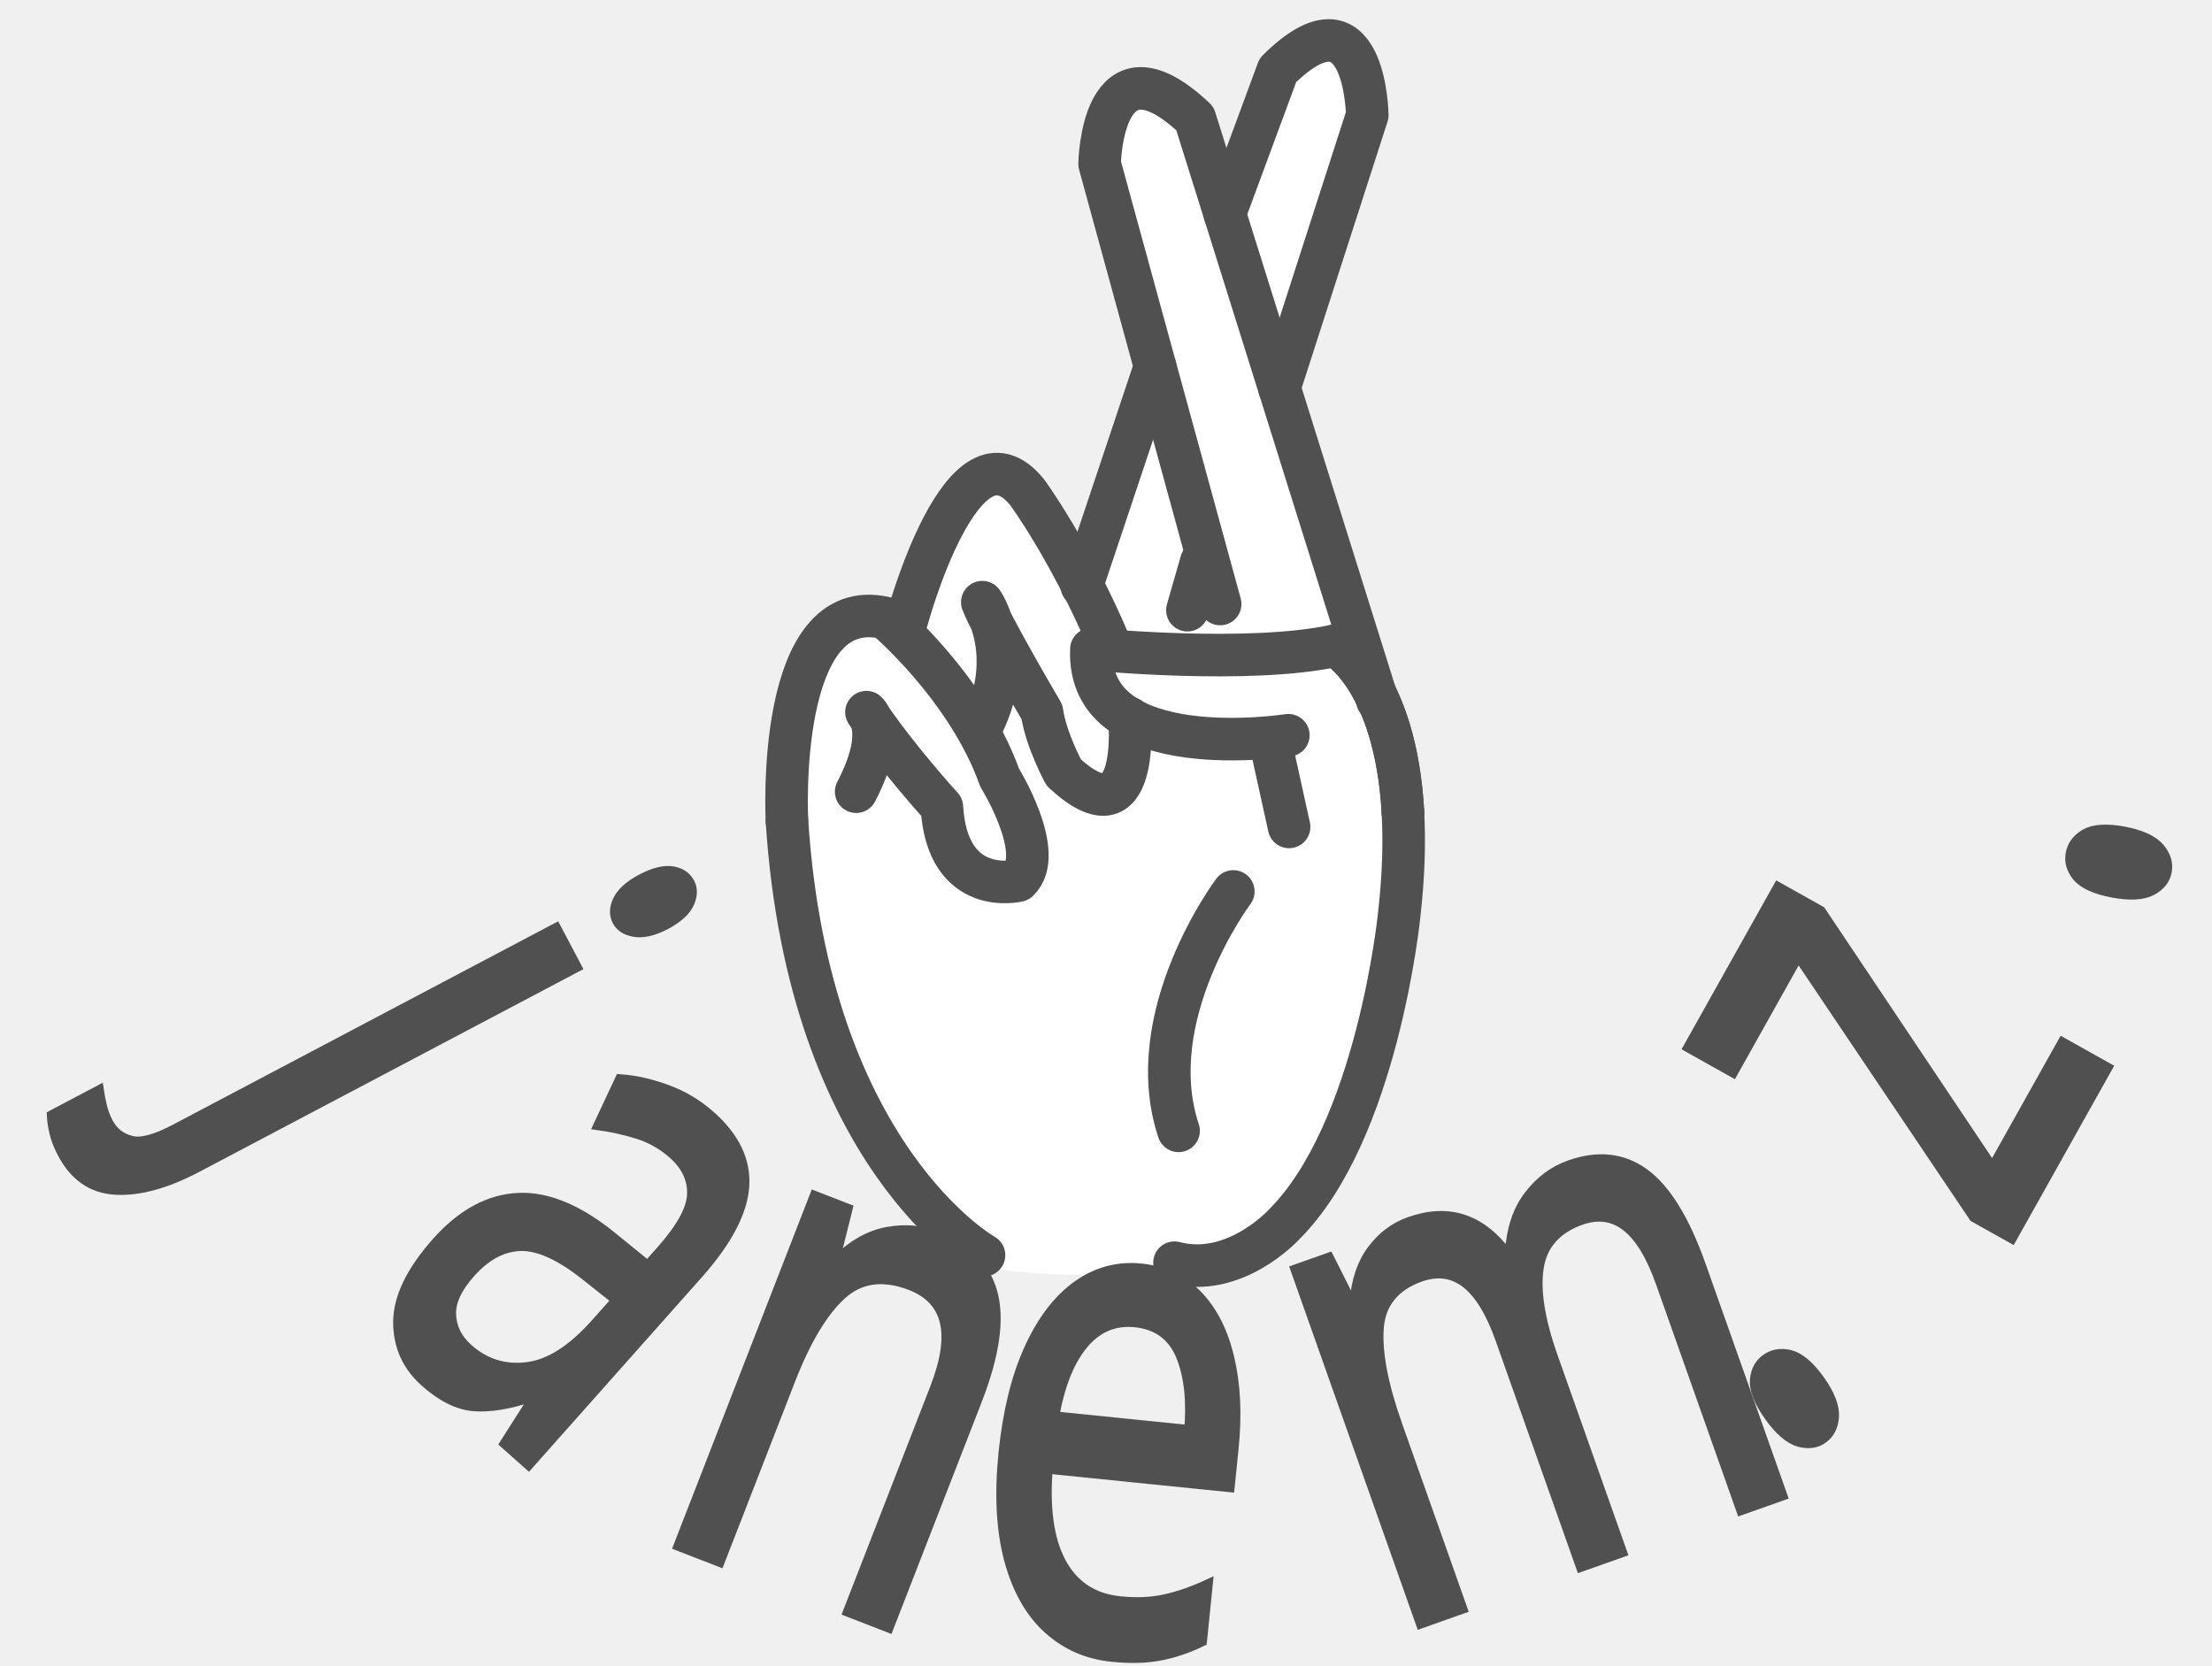
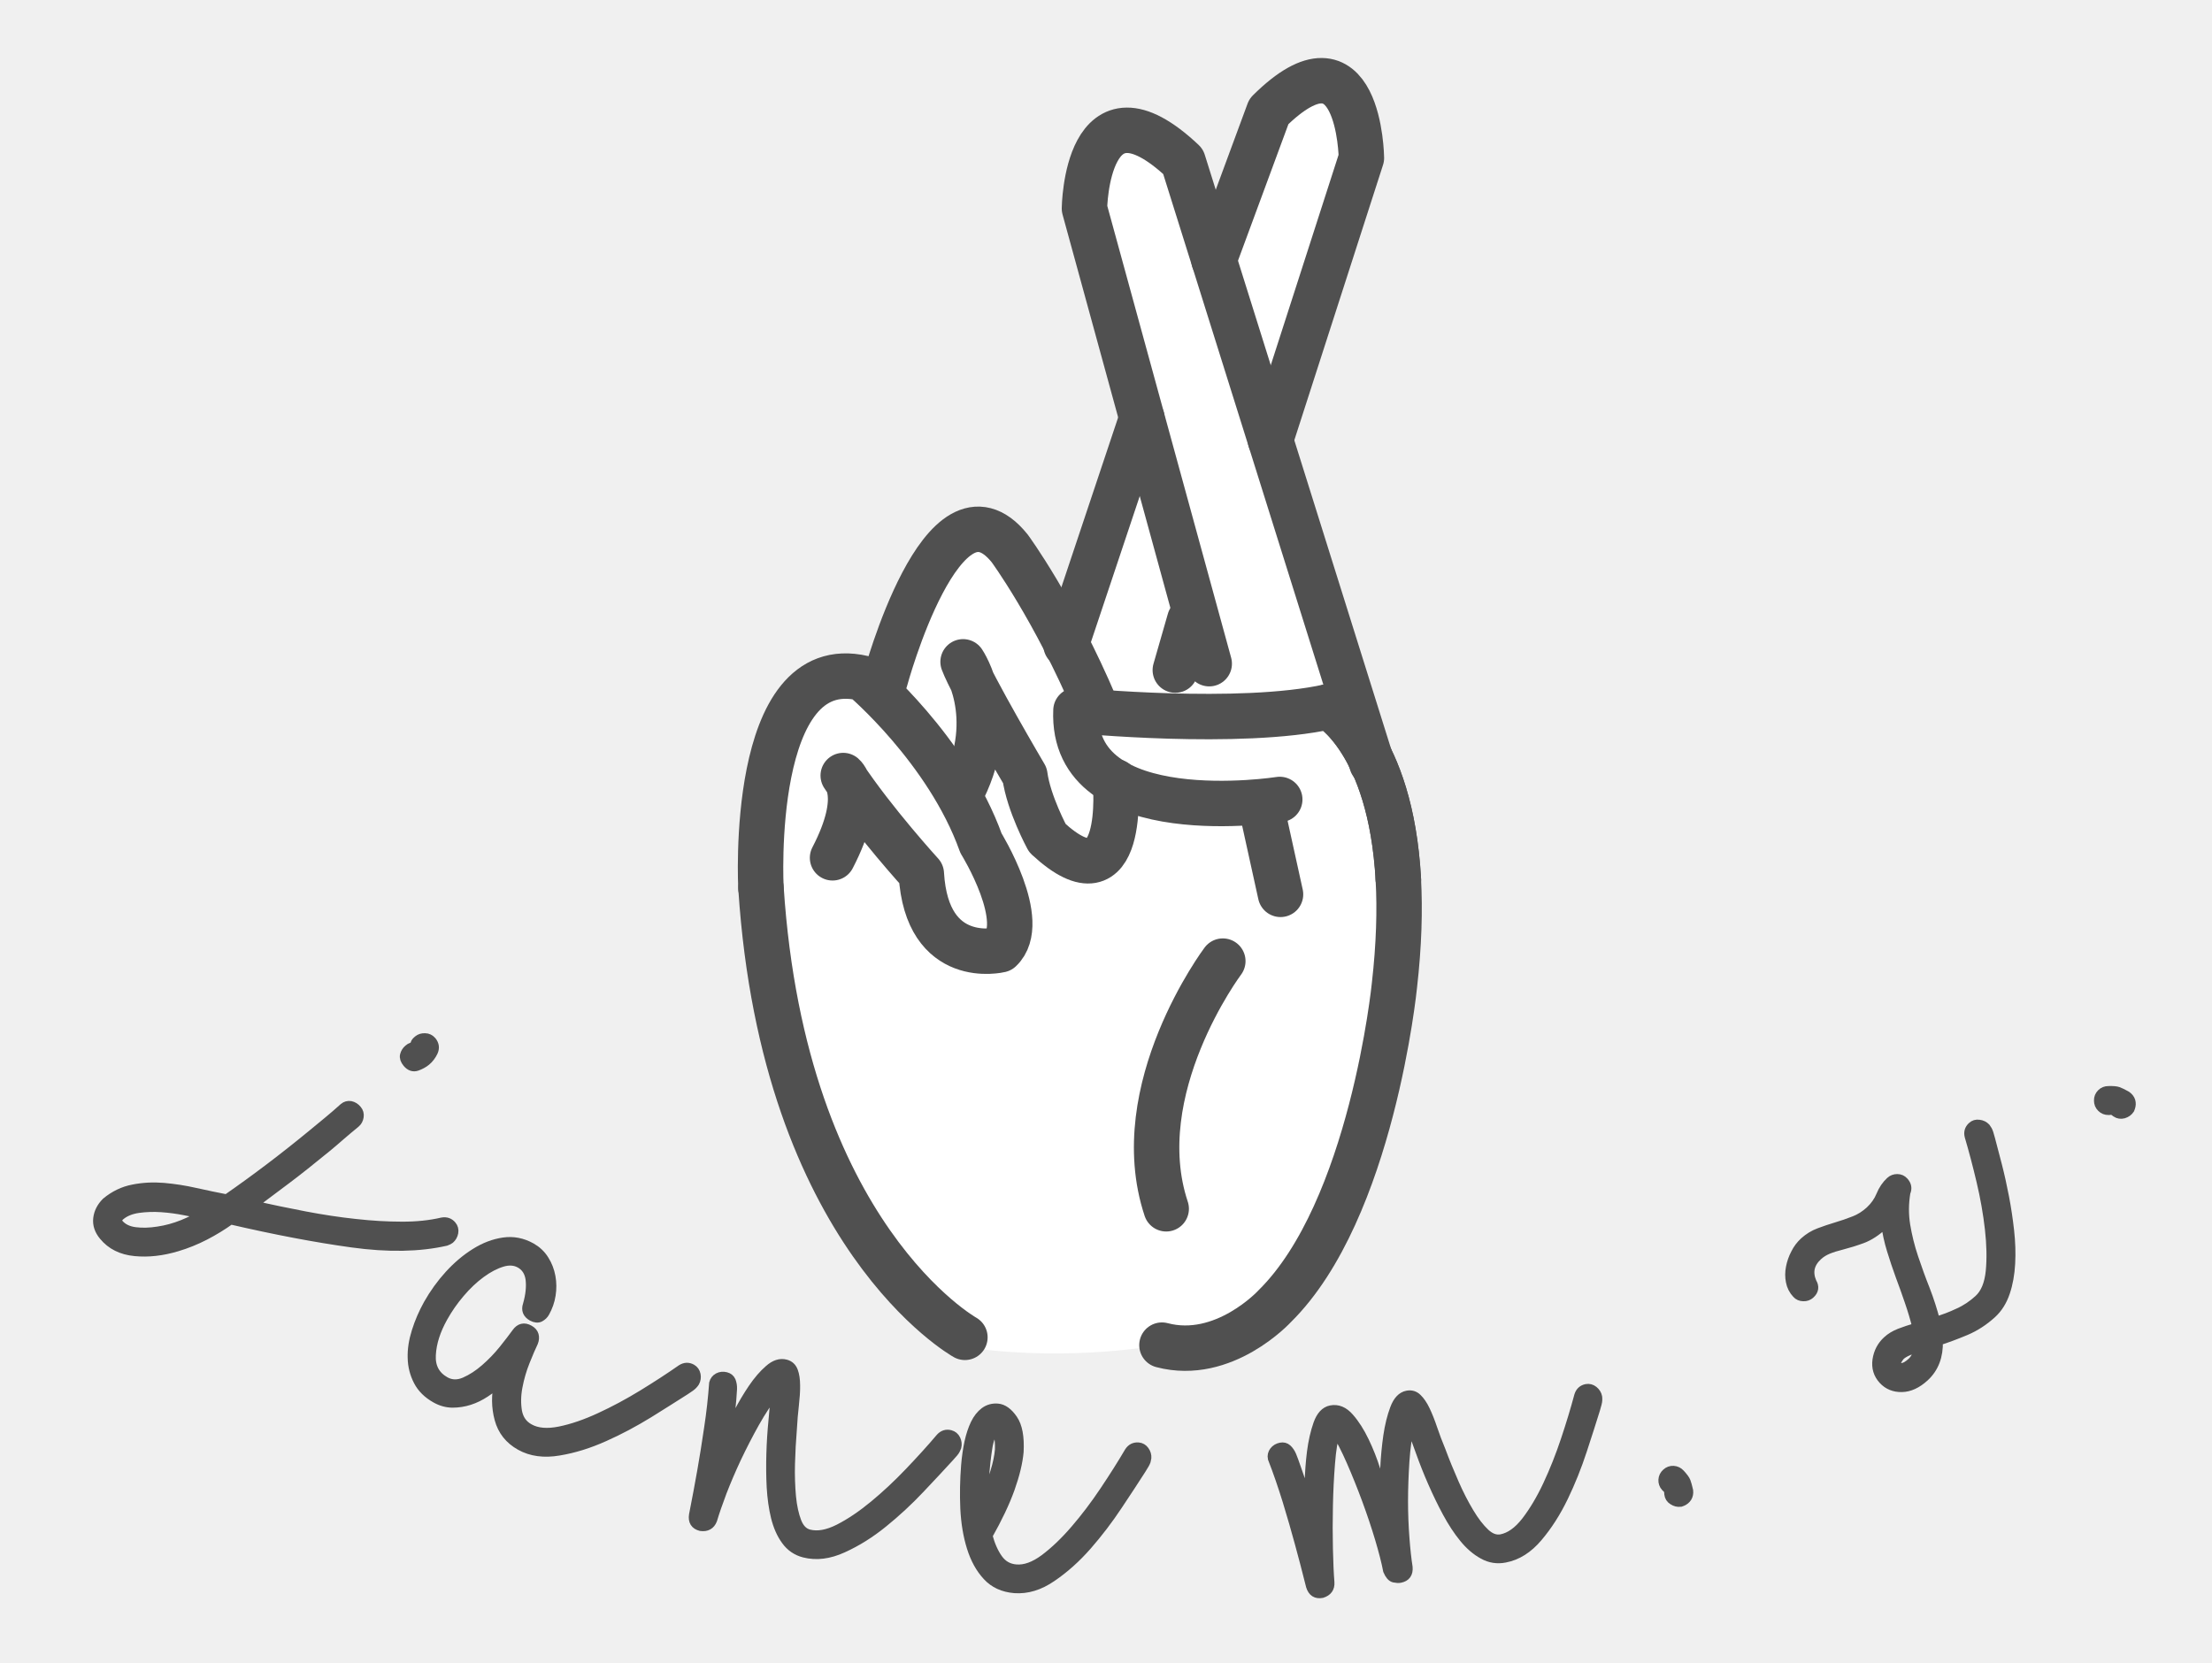
- <svg xmlns="http://www.w3.org/2000/svg" version="1.1" x="0px" y="0px" width="155.917px" height="117.375px" viewBox="-41.917 0 155.917 117.375" enable-background="new -41.917 0 155.917 117.375" xml:space="preserve">
-   <font horiz-adv-x="1000">
-     <font-face font-family="ILoveGlitter" units-per-em="1000" underline-position="-75" underline-thickness="50" />
-     <missing-glyph horiz-adv-x="181" />
-     <glyph unicode=" " horiz-adv-x="181" />
-     <glyph unicode="j" horiz-adv-x="306" d="M324,307C329,307 334,305 338,301C341,296 343,291 343,286C343,284 342,281 341,277C316,228 277,178 222,128C167,77 103,24 29,-33C28,-53 25,-73 21,-93C16,-114 10,-133 2,-152C-10,-181 -26,-205 -45,-224C-64,-243 -86,-253 -110,-253C-125,-253 -136,-248 -145,-239C-154,-230 -159,-219 -160,-205C-160,-184 -155,-164 -145,-146C-136,-128 -123,-111 -108,-96C-93,-81 -77,-66 -59,-52C-42,-39 -25,-25 -9,-12C-3,60 0,133 0,207C0,221 0,235 0,248C0,261 0,275 -1,290C-1,295 1,300 5,303C9,306 14,308 20,308C25,308 30,306 34,302C37,298 39,293 39,288C39,274 39,261 40,248C40,235 40,223 40,212C40,171 39,136 38,107C37,78 35,49 34,21C63,43 91,66 119,89C146,112 172,135 196,158C220,181 242,205 261,228C280,251 295,273 306,296C310,303 316,307 324,307M-110,-213C-98,-213 -87,-208 -76,-198C-65,-188 -56,-176 -47,-161C-38,-146 -31,-131 -26,-114C-21,-97 -17,-82 -16,-69C-23,-76 -33,-84 -45,-93C-57,-103 -68,-114 -79,-125C-90,-137 -100,-149 -108,-162C-116,-175 -120,-188 -120,-200C-120,-203 -119,-205 -118,-208C-117,-211 -115,-213 -110,-213M-9,467C-9,470 -9,473 -8,475C-7,476 -7,478 -7,479C-7,481 -8,483 -9,485C-10,486 -11,489 -11,494C-11,499 -9,503 -5,508C-2,512 3,514 9,514C18,514 24,510 28,503C31,495 33,487 33,479C33,472 32,465 29,458C26,451 20,447 11,447C4,447 -1,449 -4,453C-7,457 -9,462 -9,467z" />
-     <glyph unicode="m" horiz-adv-x="635" d="M54,181C56,191 59,206 64,226C68,246 73,266 80,287C87,307 95,325 104,340C113,355 123,363 135,363C149,363 160,356 169,341C178,326 185,308 190,288C195,267 199,247 202,226C204,205 206,190 208,179C211,191 216,207 221,228C226,249 232,269 239,289C246,309 254,326 263,341C272,356 282,363 293,363C301,363 307,360 312,353C317,346 321,337 324,326C327,315 329,302 331,287C333,272 336,256 339,239C343,216 348,192 353,169C358,146 365,124 372,105C379,86 386,70 395,58C404,46 414,40 425,40C443,40 462,49 481,66C500,83 519,104 538,130C557,155 574,183 591,213C608,242 622,270 635,296C639,303 645,307 653,307C658,307 663,305 667,301C670,296 672,291 672,286C672,285 672,283 671,280C670,277 668,271 663,262C652,241 638,215 621,185C604,155 586,126 566,99C545,72 523,48 499,29C475,10 450,0 425,0C409,0 395,5 383,16C370,26 360,39 351,56C342,73 334,92 327,113C320,134 315,156 310,179C305,201 300,223 297,245C294,266 290,286 287,303C278,282 270,258 263,232C256,205 250,179 245,153C240,127 236,102 233,79C230,55 229,35 228,19C227,6 220,0 208,0C205,0 201,1 196,3C191,5 188,11 186,20C186,38 185,60 182,87C179,114 176,141 171,170C166,198 161,225 155,252C149,279 143,301 136,318C128,303 120,283 113,256C106,229 99,201 93,172C86,143 81,114 76,87C71,59 68,36 66,19C65,8 58,1 46,0C34,0 27,6 26,19C26,19 26,28 25,45C24,62 22,84 20,111C18,137 15,166 12,198C9,229 4,260 -1,289C-1,294 1,299 5,303C9,306 14,308 20,308C25,308 30,306 33,302C36,298 38,293 39,287C40,280 42,272 43,263C44,254 46,244 47,235C48,225 50,215 51,206C52,196 53,188 54,181z" />
-     <glyph unicode="n" horiz-adv-x="473" d="M-1,289C-1,294 1,299 5,303C9,306 14,308 20,308C25,308 30,306 33,302C36,298 38,293 39,287C42,274 44,259 47,243C49,227 51,212 52,198C55,210 58,225 63,244C67,263 72,281 79,299C85,316 92,331 101,344C110,357 120,363 131,363C139,363 145,360 150,353C155,346 159,337 162,326C165,315 167,302 169,287C171,272 174,256 177,239C181,216 186,192 191,169C196,146 203,124 210,105C217,86 224,70 233,58C242,46 252,40 263,40C281,40 300,49 319,66C338,83 357,104 376,130C395,155 412,183 429,213C446,242 460,270 473,296C477,303 483,307 491,307C496,307 501,305 505,301C508,296 510,291 510,286C510,285 510,283 509,280C508,277 506,271 501,262C490,241 476,215 459,185C442,155 424,126 404,99C383,72 361,48 337,29C313,10 288,0 263,0C247,0 233,5 221,16C208,26 198,39 189,56C180,73 172,92 165,113C158,134 153,156 148,179C143,201 138,223 135,245C132,266 128,286 125,303C116,282 108,258 101,232C94,205 88,179 83,153C78,127 74,102 71,79C68,55 67,35 66,19C65,8 58,1 46,0C34,0 27,6 26,19C26,19 26,28 25,45C24,62 22,84 20,111C18,137 15,166 12,198C9,229 4,260 -1,289z" />
-     <glyph unicode="z" horiz-adv-x="475" d="M265,39C283,39 302,48 321,65C340,82 359,104 378,130C397,155 414,183 431,213C448,242 462,270 475,296C479,303 485,307 493,307C498,307 503,305 507,301C510,296 512,291 512,286C512,285 512,283 511,280C510,277 508,271 503,262C496,248 487,232 477,213C467,194 456,175 444,156C432,137 419,118 406,99C392,80 377,64 362,49C347,34 331,22 315,13C298,4 282,-1 265,-1C243,-1 222,3 203,10C183,17 164,24 147,32C127,9 104,-3 77,-3C56,-3 40,2 29,13C17,23 11,35 11,50C11,65 17,78 30,88C42,98 56,103 71,103C80,103 90,101 101,97C111,93 122,88 134,82C143,98 151,114 158,131C165,148 173,165 180,182C187,199 194,215 202,232C210,249 220,265 231,281C230,280 227,280 224,280C205,280 188,283 174,289C159,295 146,301 134,308C125,313 116,318 108,321C100,324 92,325 84,325C61,325 46,314 39,293C37,282 31,277 20,277C15,277 10,279 6,283C2,287 0,292 0,297C0,307 3,316 8,325C13,333 19,340 27,346C35,352 44,357 54,361C63,364 73,366 83,366C95,366 107,364 118,359C129,354 141,349 152,344C163,338 175,333 187,328C198,323 211,321 224,321C237,321 250,324 261,329C272,334 284,337 295,337C300,337 305,335 309,332C313,328 315,323 315,318C315,309 311,302 303,299C285,285 270,269 258,250C245,231 234,212 225,191C216,170 207,148 199,127C190,106 181,85 170,65C185,58 200,52 216,47C232,42 248,39 265,39M78,37C89,37 99,41 109,50C102,53 95,56 88,59C81,61 75,62 70,62C57,60 50,56 50,50C51,47 53,45 58,42C62,39 69,37 78,37z" />
-     <glyph unicode="e" horiz-adv-x="326" d="M36,223C36,215 36,207 36,199C36,190 37,182 38,173C54,217 62,252 62,279C61,292 60,303 57,310C54,317 52,321 51,322C44,312 39,298 38,281C37,263 36,244 36,223M116,0C93,0 73,7 58,21C43,35 30,54 21,77C12,100 5,125 2,154C-2,183 -4,212 -4,242C-4,259 -3,274 -1,289C1,304 4,317 9,328C13,339 19,347 26,354C33,360 42,363 52,363C63,363 75,356 86,343C97,330 102,308 103,278C103,257 99,231 91,202C83,173 70,140 53,103C60,84 68,69 78,58C88,46 101,40 116,40C134,40 153,49 172,66C191,83 210,104 229,130C248,155 265,183 282,213C299,242 313,270 326,296C330,303 336,307 344,307C349,307 354,305 358,301C361,296 363,291 363,286C363,285 363,283 362,280C361,277 359,271 354,262C343,241 329,215 312,185C295,155 277,126 257,99C236,72 214,48 190,29C166,10 141,0 116,0z" />
-     <glyph unicode="." horiz-adv-x="121" d="M38,26C39,30 40,33 40,34C40,35 40,36 39,38C38,39 38,41 37,42C35,47 35,53 38,58C40,63 44,66 49,68C54,70 60,70 65,68C70,65 73,61 75,56C78,47 80,41 80,37C80,33 79,27 78,18C77,13 74,9 71,6C67,3 63,2 58,2l-4,0C49,3 44,6 41,11C38,16 37,21 38,26z" />
-     <glyph unicode="a" horiz-adv-x="482" d="M271,40C289,40 308,49 328,66C347,83 366,104 385,130C404,155 421,183 438,213C455,242 469,270 482,296C486,303 492,307 500,307C505,307 510,305 514,301C517,296 519,291 519,286C519,285 519,283 518,280C517,277 515,271 510,262C499,241 485,215 468,185C451,155 433,126 413,99C392,72 370,48 346,29C322,10 297,0 272,0C247,0 225,9 208,27C191,44 178,66 171,91C168,81 163,71 158,60C152,49 145,39 137,30C129,21 120,14 110,9C99,3 88,0 75,0C56,0 40,5 27,14C13,23 2,34 -7,49C-16,64 -22,81 -26,100C-30,119 -32,139 -32,160C-32,185 -29,209 -23,233C-18,257 -10,279 1,298C12,317 25,333 41,345C56,357 74,363 95,363C108,363 120,360 131,354C142,348 151,340 159,331C167,321 173,310 178,298C182,286 184,274 184,261C184,256 183,252 180,248C177,243 172,241 165,241C154,241 147,246 145,257C140,277 134,293 125,305C116,317 104,323 91,323C79,323 68,318 58,308C48,297 39,284 32,267C24,250 18,232 14,212C10,191 8,171 8,151C8,121 13,95 24,73C35,51 52,40 75,40C89,40 101,46 110,59C119,71 127,85 133,102C139,119 144,136 147,154C150,171 152,186 153,197C154,209 161,215 173,215C179,215 184,213 187,210C190,207 192,202 193,197C194,186 195,172 198,155C200,137 204,120 210,103C215,86 223,71 233,59C243,46 256,40 271,40z" />
-   </font>
+ <svg xmlns="http://www.w3.org/2000/svg" version="1.1" x="0px" y="0px" width="69px" height="51.875px" viewBox="22.583 46.042 69 51.875" enable-background="new 22.583 46.042 69 51.875" xml:space="preserve">
  <g id="Open" display="none">
    <g id="open_1_" display="inline">
-       <path fill="#FFFFFF" d="M27.469,88.721c9.177,3.102,13.428,0.531,13.428,0.531c4.219,1.116,7.676-2.648,7.676-2.648    c6.629-6.539,13.131-29.086,13.131-29.086c3.123-6.805,10.5-13.887,10.5-13.887c1.834-4.219-3.666-3.613-3.666-3.613    c-2.832-0.168-11.334,9.832-11.334,9.832s-6.951,2.814-6.438-4.227l0.047-0.543l4.211-36.106c-3.143-7.25-6.604-0.124-6.604-0.124    l-7.461,36.037v0.69l-4.25-39.869c0,0-3.419-7.597-6.439-0.802l1.556,43.684L20.059,12.67c0,0-3.75-6.666-5.479,1.231    l5.945,37.855L7.62,25.284c0,0-4.748-4.166-4.704,2.016l10.663,30.811C14.668,77.797,27.469,88.721,27.469,88.721z" />
+       <path fill="#FFFFFF" d="M52.723,87.88c4.201,1.419,6.148,0.244,6.148,0.244c1.933,0.511,3.515-1.214,3.515-1.214    c3.035-2.994,6.013-13.319,6.013-13.319c1.43-3.115,4.809-6.359,4.809-6.359c0.84-1.932-1.679-1.654-1.679-1.654    c-1.298-0.075-5.19,4.503-5.19,4.503s-3.183,1.289-2.947-1.935l0.021-0.25l1.929-16.532c-1.438-3.321-3.023-0.057-3.023-0.057    L58.9,67.809v0.315l-1.947-18.256c0,0-1.566-3.479-2.947-0.368l0.711,20.003l-5.388-16.448c0,0-1.717-3.054-2.509,0.564    l2.722,17.333l-5.909-12.121c0,0-2.174-1.907-2.153,0.922l4.883,14.109C46.859,82.879,52.723,87.88,52.723,87.88z" />
    </g>
-     <g id="base" display="inline">
-       <path fill="none" stroke="#505050" stroke-width="3" stroke-linecap="round" stroke-linejoin="round" stroke-miterlimit="10" d="    M27.535,88.199c0,0-12.337-6.882-13.891-30.612" />
+     <g id="base_4_" display="inline">
+       <path fill="none" stroke="#505050" stroke-width="1.417" stroke-linecap="round" stroke-linejoin="round" d="M52.723,87.643    c0,0-5.649-3.153-6.36-14.019" />
    </g>
    <g id="fingers_down">
      <path display="inline" fill="none" stroke="#000000" stroke-width="3" stroke-linecap="round" stroke-linejoin="round" stroke-miterlimit="10" d="    M4.119,58.86c0,0-0.854-16.121,6.945-14.302c0,0,5.759,4.854,8.042,11.241c0,0,3.327,5.371,1.31,7.271    c0,0-4.999,1.224-5.375-5.187c0,0-3.244-3.551-5.318-6.69c0,0,1.522,1.279-0.725,5.608" />
      <path display="inline" fill="none" stroke="#000000" stroke-width="3" stroke-linecap="round" stroke-linejoin="round" stroke-miterlimit="10" d="    M12.578,44.689c0,0,3.937-14.629,8.485-8.979c0,0,3.026,4.106,5.858,10.791" />
      <path display="inline" fill="none" stroke="#000000" stroke-width="3" stroke-linecap="round" stroke-linejoin="round" stroke-miterlimit="10" d="    M47.54,58.286c-0.521-9.473-4.735-11.789-4.735-11.789" />
      <path display="inline" fill="none" stroke="#000000" stroke-width="3" stroke-linecap="round" stroke-linejoin="round" stroke-miterlimit="10" d="    M28.269,51.613c0,0,0.814,8.88-4.638,3.839c0,0-1.276-2.354-1.536-4.271c0,0-3.598-6.11-4.206-7.74c0,0,2.476,3.642,0,8.677" />
      <line display="inline" fill="none" stroke="#000000" stroke-width="3" stroke-linecap="round" stroke-linejoin="round" stroke-miterlimit="10" x1="39.514" y1="59.284" x2="38.145" y2="53.066" />
      <path display="inline" fill="none" stroke="#000000" stroke-width="3" stroke-linecap="round" stroke-linejoin="round" stroke-miterlimit="10" d="    M47.54,58.286c-0.521-9.473-4.735-11.789-4.735-11.789c-6.071,1.35-17.226,0.256-17.226,0.256    c-0.374,8.306,13.882,6.068,13.882,6.068" />
      <path display="inline" fill="none" stroke="#000000" stroke-width="3" stroke-linecap="round" stroke-linejoin="round" stroke-miterlimit="10" d="    M31.436,90.002c4.22,1.117,7.675-2.648,7.675-2.648c6.63-6.539,8.162-21.859,8.162-21.859c0.314-2.771,0.377-5.158,0.265-7.209" />
      <path display="inline" fill="none" stroke="#000000" stroke-width="3" stroke-linecap="round" stroke-linejoin="round" stroke-miterlimit="10" d="    M35.581,63.833c0,0-6.559,8.746-3.859,16.875" />
    </g>
    <g id="crossed">
      <line display="inline" fill="none" stroke="#000000" stroke-width="3" stroke-linecap="round" stroke-linejoin="round" stroke-miterlimit="10" x1="33.327" y1="40.586" x2="32.345" y2="44.006" />
      <path display="inline" fill="none" stroke="#000000" stroke-width="3" stroke-linecap="round" stroke-linejoin="round" stroke-miterlimit="10" d="    M24.9,42.297l5.169-15.463" />
      <path display="inline" fill="none" stroke="#000000" stroke-width="3" stroke-linecap="round" stroke-linejoin="round" stroke-miterlimit="10" d="    M34.655,43.57l-8.498-31.019c0,0,0.117-9.423,6.718-3.203L45.73,50.35" />
      <path display="inline" fill="none" stroke="#000000" stroke-width="3" stroke-linecap="round" stroke-linejoin="round" stroke-miterlimit="10" d="    M38.827,28.336L45.023,9.11c0,0-0.11-9.312-6.301-3.165l-3.744,10.126" />
    </g>
-     <g id="open" display="inline">
-       <path fill="none" stroke="#505050" stroke-width="3" stroke-linecap="round" stroke-linejoin="round" stroke-miterlimit="10" d="    M41.024,44.365l7.461-36.037c0,0,3.463-7.126,6.604,0.124l-4.211,36.106" />
-       <path fill="none" stroke="#505050" stroke-width="3" stroke-linecap="round" stroke-linejoin="round" stroke-miterlimit="10" d="    M32.282,45.055L30.358,4.892c2.997-7.302,6.416,0.295,6.416,0.295l4.25,39.869" />
-       <path fill="none" stroke="#505050" stroke-width="3" stroke-linecap="round" stroke-linejoin="round" stroke-miterlimit="10" d="    M21.76,48.229l-7.116-34.851c1.728-7.897,5.479-1.232,5.479-1.232l10.631,35.629" />
-       <path fill="none" stroke="#505050" stroke-width="3" stroke-linecap="round" stroke-linejoin="round" stroke-miterlimit="10" d="    M13.016,57.25L2.981,26.775c-0.044-6.182,4.704-2.015,4.704-2.015l12.904,26.474" />
-       <path fill="none" stroke="#505050" stroke-width="3" stroke-linecap="round" stroke-linejoin="round" stroke-miterlimit="10" d="    M40.963,88.729c4.219,1.117,7.676-2.648,7.676-2.648c6.629-6.539,13.131-29.086,13.131-29.086    c3.122-6.805,10.5-13.886,10.5-13.886c1.833-4.219-3.666-3.614-3.666-3.614c-2.833-0.167-11.334,9.833-11.334,9.833    s-6.951,2.813-6.438-4.228" />
-       <path fill="none" stroke="#505050" stroke-width="3" stroke-linecap="round" stroke-linejoin="round" stroke-miterlimit="10" d="    M47.338,59.848c0,0-8.277,7.139-7.383,15.657" />
+     <g id="open_3_" display="inline">
+       <path fill="none" stroke="#505050" stroke-width="1.417" stroke-linecap="round" stroke-miterlimit="10" d="M58.9,67.571    l3.416-16.503c0,0,1.586-3.264,3.023,0.057l-1.929,16.534" />
+       <path fill="none" stroke="#505050" stroke-width="1.417" stroke-linecap="round" stroke-miterlimit="10" d="M54.896,67.886    l-0.881-18.393c1.371-3.344,2.938,0.135,2.938,0.135L58.9,67.886" />
+       <path fill="none" stroke="#505050" stroke-width="1.417" stroke-linecap="round" stroke-miterlimit="10" d="M50.078,69.339    L46.82,53.38c0.791-3.615,2.509-0.563,2.509-0.563l4.866,16.314" />
+       <path fill="none" stroke="#505050" stroke-width="1.417" stroke-linecap="round" stroke-miterlimit="10" d="M46.073,73.47    l-4.594-13.955c-0.021-2.83,2.153-0.923,2.153-0.923l5.909,12.123" />
+       <path fill="none" stroke="#505050" stroke-width="1.417" stroke-linecap="round" stroke-miterlimit="10" d="M58.871,87.884    c1.933,0.512,3.515-1.211,3.515-1.211c3.035-2.996,6.013-13.321,6.013-13.321c1.43-3.114,4.809-6.358,4.809-6.358    c0.84-1.932-1.679-1.654-1.679-1.654c-1.298-0.076-5.19,4.503-5.19,4.503s-3.183,1.287-2.947-1.938" />
+       <path fill="none" stroke="#505050" stroke-width="1.417" stroke-linecap="round" stroke-miterlimit="10" d="M61.791,74.661    c0,0-3.791,3.269-3.382,7.169" />
    </g>
    <g id="Layer_4">
      <line display="inline" fill="none" stroke="#000000" stroke-width="3" stroke-linecap="round" stroke-linejoin="round" stroke-miterlimit="10" x1="33.328" y1="40.564" x2="32.346" y2="43.984" />
      <path display="inline" fill="none" stroke="#000000" stroke-width="3" stroke-linecap="round" stroke-linejoin="round" stroke-miterlimit="10" d="    M38.83,28.316l6.902,22.013" />
      <path display="inline" fill="none" stroke="#000000" stroke-width="3" stroke-linecap="round" stroke-linejoin="round" stroke-miterlimit="10" d="    M38.83,28.316" />
      <path display="inline" fill="none" stroke="#000000" stroke-width="3" stroke-linecap="round" stroke-linejoin="round" stroke-miterlimit="10" d="    M30.125,26.708l-3.967-14.179c0,0,0.117-9.423,6.718-3.203l1.974,6.294" />
      <path display="inline" fill="none" stroke="#000000" stroke-width="3" stroke-linecap="round" stroke-linejoin="round" stroke-miterlimit="10" d="    M34.656,43.548l-0.835-3.049" />
      <path display="inline" fill="none" stroke="#000000" stroke-width="3" stroke-linecap="round" stroke-linejoin="round" stroke-miterlimit="10" d="    M33.328,40.564L45.025,9.089c0,0-0.111-9.312-6.301-3.165L24.9,42.275" />
    </g>
    <g id="Layer_2" display="inline">
	</g>
  </g>
  <g id="crossed_2_">
-     <path fill="#FFFFFF" d="M28.558,89.493c0,0-24.318-23.538-10.159-45.565l4.032,0.045c0,0,5.083-12.066,7.06-10.123l5.264,6.717   l5.168-12.495l-3.911-16.236c0,0,0.459-9.1,7.17-2.934l1.651,5.334l3.743-9.006c0,0,5.619-6.177,6.302,3.164l-6.193,17.725   l5.039,17.581l3.479,11.76c0,0,0.983,33.881-15.913,33.828C41.288,89.286,35.391,90.419,28.558,89.493z" />
+     <path fill="#FFFFFF" d="M52.922,88.106c0,0-11.137-10.778-4.651-20.863l1.846,0.019c0,0,2.326-5.524,3.231-4.635l2.411,3.075   l2.366-5.721l-1.791-7.437c0,0,0.21-4.166,3.284-1.341l0.756,2.441l1.715-4.125c0,0,2.572-2.828,2.885,1.448l-2.836,8.118   l2.308,8.051l1.594,5.384c0,0,0.449,15.515-7.288,15.49C58.751,88.01,56.051,88.529,52.922,88.106z" />
    <g id="base_1_">
-       <path fill="none" stroke="#505050" stroke-width="3" stroke-linecap="round" stroke-linejoin="round" stroke-miterlimit="10" d="    M27.443,88.478c0,0-12.337-6.882-13.891-30.612" />
+       <path fill="none" stroke="#505050" stroke-width="1.417" stroke-linecap="round" stroke-linejoin="round" d="M52.682,87.769    c0,0-5.65-3.149-6.361-14.018" />
    </g>
    <g id="fingers_down_1_">
-       <path fill="none" stroke="#505050" stroke-width="3" stroke-linecap="round" stroke-linejoin="round" stroke-miterlimit="10" d="    M13.553,57.866c0,0-0.854-16.121,6.945-14.302c0,0,5.759,4.854,8.041,11.241c0,0,3.328,5.371,1.311,7.271    c0,0-4.999,1.224-5.375-5.187c0,0-3.244-3.551-5.318-6.69c0,0,1.522,1.279-0.725,5.608" />
-       <path fill="none" stroke="#505050" stroke-width="3" stroke-linecap="round" stroke-linejoin="round" stroke-miterlimit="10" d="    M22.012,43.695c0,0,3.938-14.629,8.484-8.979c0,0,3.026,4.106,5.858,10.791" />
-       <path fill="none" stroke="#505050" stroke-width="3" stroke-linecap="round" stroke-linejoin="round" stroke-miterlimit="10" d="    M56.974,57.292c-0.521-9.473-4.735-11.789-4.735-11.789" />
-       <path fill="none" stroke="#505050" stroke-width="3" stroke-linecap="round" stroke-linejoin="round" stroke-miterlimit="10" d="    M37.703,50.619c0,0,0.813,8.88-4.639,3.839c0,0-1.275-2.354-1.535-4.271c0,0-3.599-6.11-4.207-7.74c0,0,2.477,3.642,0,8.677" />
-       <line fill="none" stroke="#505050" stroke-width="3" stroke-linecap="round" stroke-linejoin="round" stroke-miterlimit="10" x1="48.947" y1="58.29" x2="47.578" y2="52.072" />
-       <path fill="none" stroke="#505050" stroke-width="3" stroke-linecap="round" stroke-linejoin="round" stroke-miterlimit="10" d="    M56.974,57.292c-0.521-9.473-4.735-11.789-4.735-11.789c-6.07,1.35-17.226,0.256-17.226,0.256    c-0.374,8.306,13.882,6.068,13.882,6.068" />
-       <path fill="none" stroke="#505050" stroke-width="3" stroke-linecap="round" stroke-linejoin="round" stroke-miterlimit="10" d="    M40.869,89.008c4.221,1.117,7.676-2.648,7.676-2.648c6.63-6.539,8.162-21.859,8.162-21.859c0.314-2.771,0.377-5.158,0.265-7.209" />
-       <path fill="none" stroke="#505050" stroke-width="3" stroke-linecap="round" stroke-linejoin="round" stroke-miterlimit="10" d="    M45.015,62.838c0,0-6.56,8.746-3.858,16.875" />
+       <path fill="none" stroke="#505050" stroke-width="1.417" stroke-linecap="round" stroke-linejoin="round" d="M46.32,73.751    c0,0-0.393-7.381,3.18-6.549c0,0,2.637,2.224,3.683,5.148c0,0,1.523,2.459,0.601,3.328c0,0-2.29,0.562-2.462-2.374    c0,0-1.485-1.627-2.436-3.064c0,0,0.696,0.586-0.333,2.567" />
+       <path fill="none" stroke="#505050" stroke-width="1.417" stroke-linecap="round" stroke-linejoin="round" d="M50.193,67.263    c0,0,1.803-6.699,3.885-4.112c0,0,1.386,1.88,2.684,4.941" />
+       <path fill="none" stroke="#505050" stroke-width="1.417" stroke-linecap="round" stroke-linejoin="round" d="M66.203,73.488    c-0.24-4.337-2.17-5.397-2.17-5.397" />
+       <path fill="none" stroke="#505050" stroke-width="1.417" stroke-linecap="round" stroke-linejoin="round" d="M57.378,70.433    c0,0,0.372,4.067-2.123,1.759c0,0-0.585-1.079-0.703-1.955c0,0-1.649-2.798-1.927-3.545c0,0,1.135,1.667,0,3.974" />
+       <line fill="none" stroke="#505050" stroke-width="1.417" stroke-linecap="round" stroke-linejoin="round" x1="62.527" y1="73.947" x2="61.9" y2="71.098" />
+       <path fill="none" stroke="#505050" stroke-width="1.417" stroke-linecap="round" stroke-linejoin="round" d="M66.203,73.488    c-0.24-4.337-2.17-5.397-2.17-5.397c-2.779,0.619-7.887,0.117-7.887,0.117c-0.171,3.805,6.357,2.778,6.357,2.778" />
+       <path fill="none" stroke="#505050" stroke-width="1.417" stroke-linecap="round" stroke-linejoin="round" d="M58.828,88.012    c1.934,0.511,3.516-1.213,3.516-1.213c3.035-2.994,3.736-10.01,3.736-10.01c0.145-1.269,0.173-2.36,0.122-3.302" />
+       <path fill="none" stroke="#505050" stroke-width="1.417" stroke-linecap="round" stroke-linejoin="round" d="M60.727,76.03    c0,0-3.004,4.003-1.766,7.728" />
    </g>
    <g id="crossed_1_">
-       <line fill="none" stroke="#505050" stroke-width="3" stroke-linecap="round" stroke-linejoin="round" stroke-miterlimit="10" x1="42.761" y1="39.592" x2="41.779" y2="43.012" />
-       <path fill="none" stroke="#505050" stroke-width="3" stroke-linecap="round" stroke-linejoin="round" stroke-miterlimit="10" d="    M34.334,41.303l5.168-15.463" />
-       <path fill="none" stroke="#505050" stroke-width="3" stroke-linecap="round" stroke-linejoin="round" stroke-miterlimit="10" d="    M44.088,42.576l-8.497-31.019c0,0,0.116-9.423,6.718-3.203l12.855,41.002" />
-       <path fill="none" stroke="#505050" stroke-width="3" stroke-linecap="round" stroke-linejoin="round" stroke-miterlimit="10" d="    M48.261,27.342l6.196-19.226c0,0-0.11-9.312-6.301-3.165l-3.744,10.126" />
+       <line fill="none" stroke="#505050" stroke-width="1.417" stroke-linecap="round" stroke-linejoin="round" x1="59.695" y1="65.384" x2="59.245" y2="66.95" />
+       <path fill="none" stroke="#505050" stroke-width="1.417" stroke-linecap="round" stroke-linejoin="round" d="M55.836,66.167    l2.366-7.08" />
+       <path fill="none" stroke="#505050" stroke-width="1.417" stroke-linecap="round" stroke-linejoin="round" d="M60.303,66.75    l-3.892-14.202c0,0,0.054-4.317,3.076-1.468l5.887,18.775" />
+       <path fill="none" stroke="#505050" stroke-width="1.417" stroke-linecap="round" stroke-linejoin="round" d="M62.213,59.776    l2.837-8.805c0,0-0.05-4.264-2.886-1.451l-1.713,4.639" />
    </g>
  </g>
  <g id="name">
-     <path fill="none" d="M-31.485,53.385c0,34.604,31.779,62.657,70.987,62.657c39.207,0,70.986-28.053,70.986-62.657" />
-     <text transform="matrix(0.3359 0.6363 -0.8843 0.4668 -27.3857 75.0669)" fill="#505050" stroke="#505050" stroke-miterlimit="10" font-family="'ILoveGlitter'" font-size="48.821">j</text>
-     <text transform="matrix(0.5378 0.4779 -0.6642 0.7475 -17.1724 91.9331)" fill="#505050" stroke="#505050" stroke-miterlimit="10" font-family="'ILoveGlitter'" font-size="48.821">a</text>
-     <text transform="matrix(0.6706 0.2607 -0.3624 0.932 3.1846 107.7495)" fill="#505050" stroke="#505050" stroke-miterlimit="10" font-family="'ILoveGlitter'" font-size="48.821">n</text>
-     <text transform="matrix(0.7158 0.0727 -0.1011 0.9949 25.5986 115.0493)" fill="#505050" stroke="#505050" stroke-miterlimit="10" font-family="'ILoveGlitter'" font-size="48.821">e</text>
-     <text transform="matrix(0.7179 -0.0487 0.0677 0.9977 41.8486 116.0708)" fill="#505050" stroke="#505050" stroke-miterlimit="10" font-family="'ILoveGlitter'" font-size="48.821"> </text>
-     <text transform="matrix(0.6783 -0.24 0.3336 0.9427 55.3691 115.2925)" fill="#505050" stroke="#505050" stroke-miterlimit="10" font-family="'ILoveGlitter'" font-size="48.821">m</text>
-     <text transform="matrix(0.5863 -0.417 0.5796 0.8149 82.2646 103.4409)" fill="#505050" stroke="#505050" stroke-miterlimit="10" font-family="'ILoveGlitter'" font-size="48.821">.</text>
-     <text transform="matrix(0.5234 -0.4937 0.6862 0.7274 89.0137 98.3862)" fill="#505050" stroke="#505050" stroke-miterlimit="10" font-family="'ILoveGlitter'" font-size="48.821"> </text>
-     <text transform="matrix(0.3517 -0.6277 0.8724 0.4888 99.0918 88.4048)" fill="#505050" stroke="#505050" stroke-miterlimit="10" font-family="'ILoveGlitter'" font-size="48.821">z</text>
-     <text transform="matrix(0.134 -0.7069 0.9825 0.1862 109.1162 65.8882)" fill="#505050" stroke="#505050" stroke-miterlimit="10" font-family="'ILoveGlitter'" font-size="48.821">.</text>
+     <g>
+       <path fill="#505050" stroke="#505050" stroke-width="0.283" stroke-miterlimit="10" d="M36.68,84.278    c0.053,0.062,0.072,0.139,0.057,0.224c-0.017,0.085-0.057,0.154-0.118,0.207c-0.023,0.019-0.065,0.04-0.126,0.063    c-0.827,0.188-1.803,0.207-2.932,0.051c-1.131-0.156-2.392-0.396-3.785-0.719c-0.25,0.18-0.516,0.344-0.799,0.49    s-0.574,0.264-0.874,0.353c-0.456,0.137-0.894,0.187-1.311,0.146c-0.418-0.04-0.744-0.203-0.978-0.488    c-0.143-0.171-0.204-0.354-0.182-0.544c0.022-0.19,0.109-0.362,0.262-0.515c0.254-0.21,0.533-0.345,0.841-0.404    c0.307-0.062,0.625-0.078,0.953-0.051c0.328,0.029,0.66,0.08,0.993,0.156c0.335,0.075,0.659,0.142,0.973,0.203    c0.912-0.633,1.804-1.31,2.681-2.033c0.165-0.137,0.328-0.271,0.485-0.4c0.158-0.131,0.32-0.27,0.487-0.421    c0.063-0.052,0.134-0.071,0.212-0.058c0.078,0.016,0.148,0.059,0.207,0.131c0.053,0.062,0.072,0.135,0.06,0.217    c-0.012,0.083-0.048,0.15-0.111,0.203c-0.167,0.136-0.324,0.269-0.471,0.396c-0.145,0.129-0.287,0.247-0.421,0.359    c-0.489,0.401-0.912,0.737-1.269,1.005c-0.355,0.267-0.707,0.529-1.051,0.788c0.541,0.125,1.082,0.237,1.625,0.341    c0.542,0.103,1.068,0.184,1.579,0.238c0.51,0.057,0.994,0.085,1.453,0.085c0.458,0.002,0.875-0.042,1.255-0.13    C36.5,84.148,36.603,84.184,36.68,84.278z M26.286,84.216c0.118,0.142,0.288,0.227,0.51,0.256c0.223,0.029,0.463,0.022,0.721-0.02    c0.259-0.038,0.513-0.109,0.762-0.208c0.249-0.101,0.459-0.208,0.63-0.321c-0.15-0.022-0.342-0.057-0.573-0.105    c-0.231-0.046-0.47-0.078-0.716-0.095c-0.245-0.017-0.484-0.009-0.716,0.023c-0.231,0.033-0.418,0.108-0.56,0.225    c-0.032,0.025-0.061,0.059-0.086,0.101C26.231,84.113,26.242,84.162,26.286,84.216z M35.323,78.774    c0.039-0.033,0.072-0.054,0.101-0.062c0.024-0.007,0.046-0.019,0.062-0.033c0.023-0.018,0.039-0.044,0.044-0.076    c0.008-0.032,0.038-0.07,0.094-0.115c0.056-0.046,0.126-0.069,0.214-0.067c0.088,0.001,0.16,0.037,0.219,0.106    c0.083,0.103,0.098,0.214,0.044,0.333c-0.056,0.117-0.131,0.217-0.225,0.294c-0.078,0.065-0.176,0.117-0.287,0.158    c-0.113,0.039-0.215,0.005-0.306-0.104c-0.073-0.088-0.1-0.17-0.081-0.243C35.222,78.889,35.261,78.825,35.323,78.774z" />
+       <path fill="#505050" stroke="#505050" stroke-width="0.283" stroke-miterlimit="10" d="M39.098,90.609    c0.24,0.135,0.556,0.161,0.946,0.082c0.392-0.08,0.807-0.223,1.25-0.428c0.442-0.204,0.886-0.441,1.33-0.713    c0.447-0.274,0.853-0.538,1.216-0.792c0.109-0.068,0.216-0.072,0.323-0.012c0.071,0.04,0.115,0.103,0.133,0.188    c0.016,0.085,0.004,0.164-0.035,0.235c-0.011,0.018-0.03,0.045-0.063,0.08c-0.03,0.034-0.109,0.094-0.237,0.175    c-0.312,0.199-0.691,0.439-1.139,0.718c-0.448,0.275-0.909,0.523-1.387,0.735c-0.478,0.215-0.947,0.362-1.415,0.439    c-0.466,0.08-0.87,0.026-1.209-0.164c-0.341-0.19-0.561-0.468-0.66-0.834s-0.104-0.747-0.012-1.14    c-0.119,0.108-0.258,0.215-0.417,0.32c-0.157,0.104-0.323,0.186-0.495,0.241s-0.348,0.083-0.53,0.083    c-0.18-0.002-0.355-0.05-0.525-0.146c-0.249-0.14-0.433-0.32-0.548-0.543c-0.116-0.224-0.178-0.465-0.183-0.727    c-0.008-0.261,0.035-0.535,0.127-0.825c0.091-0.29,0.213-0.573,0.367-0.85c0.186-0.329,0.405-0.634,0.66-0.914    c0.256-0.28,0.527-0.508,0.815-0.687c0.287-0.18,0.581-0.292,0.881-0.335c0.299-0.044,0.588,0.013,0.865,0.167    c0.168,0.095,0.307,0.223,0.408,0.387c0.103,0.162,0.17,0.338,0.205,0.528c0.034,0.189,0.036,0.379,0.005,0.572    c-0.03,0.194-0.095,0.377-0.19,0.546c-0.034,0.062-0.086,0.112-0.154,0.15c-0.067,0.037-0.15,0.029-0.25-0.024    c-0.151-0.086-0.199-0.208-0.146-0.365c0.087-0.302,0.113-0.568,0.085-0.798c-0.031-0.227-0.136-0.391-0.314-0.491    c-0.161-0.09-0.348-0.103-0.558-0.039c-0.213,0.064-0.433,0.179-0.659,0.345c-0.228,0.167-0.444,0.371-0.65,0.614    c-0.206,0.241-0.383,0.496-0.532,0.764c-0.224,0.402-0.35,0.791-0.369,1.165c-0.022,0.374,0.123,0.649,0.437,0.825    c0.188,0.104,0.39,0.107,0.606,0.014c0.218-0.096,0.428-0.232,0.633-0.411s0.396-0.375,0.568-0.589    c0.171-0.214,0.309-0.393,0.41-0.534c0.108-0.15,0.243-0.183,0.403-0.093c0.082,0.045,0.131,0.103,0.151,0.172    c0.019,0.07,0.013,0.144-0.017,0.22c-0.072,0.148-0.157,0.349-0.259,0.603c-0.102,0.255-0.178,0.518-0.229,0.788    c-0.052,0.269-0.055,0.525-0.016,0.765C38.769,90.319,38.892,90.497,39.098,90.609z" />
+       <path fill="#505050" stroke="#505050" stroke-width="0.283" stroke-miterlimit="10" d="M44.845,89.2    c0.021-0.08,0.067-0.14,0.14-0.18c0.073-0.038,0.155-0.047,0.243-0.024c0.08,0.021,0.134,0.066,0.165,0.136    c0.028,0.073,0.043,0.156,0.039,0.25c-0.012,0.207-0.029,0.436-0.057,0.683c-0.025,0.246-0.055,0.477-0.09,0.689    c0.086-0.168,0.196-0.383,0.331-0.645c0.135-0.261,0.284-0.509,0.446-0.75c0.161-0.237,0.33-0.434,0.508-0.589    c0.176-0.155,0.349-0.213,0.517-0.169c0.121,0.03,0.201,0.104,0.246,0.222c0.044,0.117,0.066,0.264,0.067,0.444    c0.003,0.181-0.012,0.385-0.038,0.617c-0.026,0.229-0.049,0.475-0.062,0.734c-0.03,0.363-0.05,0.728-0.06,1.096    c-0.01,0.366,0.003,0.708,0.031,1.021c0.03,0.314,0.089,0.576,0.17,0.787c0.083,0.213,0.21,0.34,0.378,0.383    c0.269,0.068,0.577,0.013,0.93-0.165c0.354-0.181,0.716-0.425,1.09-0.734c0.378-0.312,0.744-0.654,1.105-1.033    c0.361-0.378,0.685-0.734,0.972-1.074c0.087-0.094,0.192-0.127,0.309-0.095c0.08,0.021,0.14,0.069,0.179,0.149    c0.036,0.076,0.046,0.156,0.026,0.236c-0.007,0.019-0.021,0.051-0.041,0.092c-0.021,0.043-0.084,0.118-0.187,0.229    c-0.25,0.273-0.555,0.604-0.917,0.984c-0.362,0.384-0.746,0.739-1.151,1.067c-0.406,0.33-0.826,0.592-1.257,0.787    c-0.428,0.197-0.833,0.247-1.21,0.15c-0.237-0.061-0.429-0.192-0.572-0.393c-0.146-0.199-0.251-0.442-0.322-0.725    c-0.069-0.281-0.113-0.593-0.133-0.937c-0.018-0.343-0.02-0.689-0.01-1.038c0.01-0.354,0.032-0.695,0.065-1.03    c0.032-0.335,0.058-0.638,0.075-0.908c-0.22,0.282-0.433,0.605-0.638,0.969c-0.205,0.366-0.392,0.732-0.567,1.099    c-0.172,0.368-0.324,0.724-0.455,1.063c-0.129,0.343-0.229,0.632-0.299,0.868c-0.064,0.161-0.187,0.23-0.37,0.204    c-0.18-0.046-0.254-0.165-0.225-0.357c0.104-0.522,0.188-0.984,0.259-1.384c0.071-0.4,0.141-0.84,0.212-1.324    C44.761,90.125,44.812,89.655,44.845,89.2z" />
+       <path fill="#505050" stroke="#505050" stroke-width="0.283" stroke-miterlimit="10" d="M54.23,95.609    c-0.354-0.029-0.641-0.16-0.854-0.393c-0.216-0.232-0.38-0.529-0.494-0.894c-0.113-0.362-0.18-0.765-0.202-1.208    c-0.02-0.443-0.011-0.894,0.025-1.352c0.021-0.256,0.056-0.496,0.103-0.718c0.048-0.221,0.113-0.414,0.191-0.577    c0.078-0.162,0.179-0.289,0.296-0.377c0.12-0.088,0.255-0.125,0.407-0.113c0.172,0.014,0.333,0.13,0.481,0.346    c0.151,0.219,0.213,0.557,0.189,1.017c-0.029,0.325-0.121,0.71-0.276,1.147c-0.157,0.439-0.39,0.929-0.696,1.469    c0.078,0.293,0.185,0.536,0.322,0.726c0.137,0.191,0.323,0.296,0.557,0.314c0.274,0.023,0.571-0.085,0.889-0.322    c0.314-0.237,0.633-0.54,0.949-0.909c0.318-0.37,0.622-0.771,0.912-1.205c0.291-0.434,0.549-0.842,0.774-1.225    c0.07-0.107,0.168-0.155,0.29-0.145c0.081,0.006,0.146,0.045,0.196,0.114c0.051,0.072,0.074,0.147,0.067,0.229    c-0.002,0.02-0.01,0.053-0.021,0.098c-0.016,0.046-0.063,0.133-0.145,0.259c-0.2,0.312-0.445,0.688-0.738,1.126    c-0.29,0.438-0.608,0.855-0.951,1.248c-0.346,0.395-0.715,0.725-1.104,0.989C55.008,95.522,54.619,95.638,54.23,95.609z     M53.294,92.101c-0.009,0.122-0.019,0.247-0.03,0.374c-0.011,0.129-0.011,0.259,0,0.394c0.3-0.655,0.463-1.186,0.496-1.594    c0.006-0.204-0.009-0.362-0.042-0.472c-0.035-0.11-0.062-0.178-0.082-0.2c-0.121,0.146-0.2,0.353-0.241,0.62    C53.353,91.493,53.319,91.785,53.294,92.101z" />
+       <path fill="#505050" stroke="#505050" stroke-width="0.283" stroke-miterlimit="10" d="M63.408,93.011    c0.004-0.156,0.006-0.393,0.013-0.704c0.009-0.315,0.031-0.635,0.072-0.961c0.042-0.325,0.108-0.617,0.199-0.875    c0.092-0.257,0.227-0.403,0.407-0.438c0.211-0.041,0.403,0.039,0.578,0.24c0.175,0.199,0.331,0.446,0.47,0.736    c0.141,0.293,0.257,0.589,0.353,0.894c0.097,0.305,0.173,0.536,0.235,0.69c0.017-0.191,0.031-0.45,0.046-0.776    c0.016-0.325,0.047-0.648,0.093-0.971c0.048-0.321,0.117-0.605,0.211-0.854c0.093-0.247,0.225-0.388,0.396-0.419    c0.12-0.024,0.227,0.007,0.315,0.095c0.09,0.087,0.175,0.211,0.252,0.372s0.154,0.354,0.228,0.574    c0.075,0.22,0.16,0.451,0.261,0.692c0.126,0.339,0.265,0.678,0.413,1.014c0.147,0.338,0.304,0.641,0.466,0.911    c0.161,0.271,0.325,0.483,0.491,0.64c0.166,0.155,0.331,0.216,0.505,0.184c0.271-0.054,0.526-0.235,0.769-0.548    c0.24-0.312,0.466-0.689,0.672-1.129c0.207-0.442,0.393-0.911,0.558-1.406c0.165-0.494,0.305-0.957,0.42-1.387    c0.038-0.121,0.118-0.195,0.239-0.218c0.08-0.014,0.153,0.004,0.223,0.059c0.067,0.055,0.11,0.123,0.125,0.201    c0.004,0.022,0.005,0.057,0.004,0.104s-0.025,0.142-0.069,0.287c-0.109,0.353-0.246,0.782-0.41,1.281    c-0.164,0.501-0.358,0.987-0.585,1.457c-0.228,0.472-0.493,0.888-0.798,1.248c-0.305,0.362-0.649,0.58-1.032,0.652    c-0.239,0.047-0.469,0.013-0.685-0.109c-0.217-0.118-0.417-0.291-0.601-0.517c-0.184-0.225-0.357-0.489-0.52-0.791    c-0.164-0.302-0.312-0.613-0.454-0.935c-0.142-0.322-0.268-0.642-0.381-0.959c-0.112-0.317-0.22-0.602-0.321-0.852    c-0.08,0.348-0.132,0.73-0.16,1.148c-0.027,0.416-0.043,0.828-0.043,1.235c0,0.406,0.016,0.791,0.044,1.156    c0.027,0.364,0.061,0.667,0.099,0.909c0.017,0.195-0.065,0.31-0.248,0.346c-0.05,0.01-0.112,0.006-0.189-0.01    c-0.075-0.017-0.143-0.094-0.2-0.229c-0.052-0.27-0.137-0.602-0.254-0.996c-0.118-0.396-0.254-0.798-0.406-1.212    c-0.153-0.413-0.313-0.812-0.481-1.197c-0.169-0.385-0.328-0.695-0.479-0.938c-0.078,0.245-0.132,0.579-0.164,1.001    c-0.034,0.424-0.056,0.865-0.065,1.325c-0.01,0.461-0.01,0.905,0,1.336c0.01,0.432,0.025,0.78,0.047,1.047    c0.012,0.175-0.069,0.29-0.248,0.346c-0.18,0.033-0.298-0.042-0.356-0.229c-0.129-0.517-0.248-0.969-0.356-1.361    c-0.106-0.391-0.229-0.818-0.372-1.288c-0.144-0.466-0.297-0.914-0.463-1.339c-0.017-0.081,0.001-0.154,0.051-0.222    c0.05-0.065,0.119-0.108,0.209-0.126c0.08-0.017,0.15,0.002,0.206,0.052c0.057,0.054,0.105,0.122,0.142,0.209    c0.04,0.096,0.083,0.214,0.129,0.349c0.048,0.138,0.097,0.277,0.146,0.418c0.047,0.143,0.095,0.284,0.144,0.426    C63.341,92.794,63.38,92.914,63.408,93.011z" />
+       <path fill="#505050" stroke="#505050" stroke-width="0.283" stroke-miterlimit="10" d="M74.64,92.662    c-0.004-0.065-0.008-0.106-0.016-0.125c-0.005-0.01-0.016-0.025-0.034-0.045s-0.035-0.038-0.054-0.052    c-0.058-0.065-0.085-0.142-0.08-0.227c0.006-0.085,0.041-0.154,0.107-0.213c0.063-0.059,0.139-0.085,0.223-0.08    c0.085,0.006,0.157,0.042,0.215,0.106c0.096,0.105,0.155,0.185,0.177,0.243c0.022,0.057,0.049,0.152,0.079,0.283    c0.01,0.083-0.005,0.154-0.041,0.213c-0.038,0.059-0.09,0.1-0.154,0.128l-0.058,0.022c-0.085,0.01-0.162-0.009-0.237-0.058    C74.693,92.812,74.651,92.747,74.64,92.662z" />
+       <path fill="#505050" stroke="#505050" stroke-width="0.283" stroke-miterlimit="10" d="M84.303,86.582    c0.205-0.188,0.324-0.479,0.364-0.876c0.038-0.396,0.028-0.837-0.027-1.321c-0.055-0.483-0.142-0.98-0.262-1.487    c-0.12-0.509-0.243-0.975-0.369-1.401c-0.033-0.123-0.003-0.226,0.088-0.31c0.061-0.058,0.134-0.079,0.22-0.066    c0.086,0.009,0.157,0.045,0.214,0.105c0.012,0.016,0.032,0.045,0.055,0.084c0.023,0.041,0.055,0.135,0.092,0.281    c0.062,0.232,0.135,0.509,0.215,0.822c0.081,0.315,0.153,0.645,0.219,0.987c0.066,0.344,0.118,0.692,0.157,1.043    c0.039,0.354,0.051,0.695,0.033,1.023s-0.071,0.629-0.163,0.9c-0.091,0.271-0.23,0.494-0.418,0.667    c-0.25,0.228-0.522,0.405-0.816,0.53c-0.295,0.124-0.583,0.231-0.859,0.321c0.015,0.473-0.128,0.846-0.429,1.124    c-0.234,0.213-0.469,0.323-0.708,0.327c-0.239,0.005-0.436-0.076-0.588-0.241c-0.158-0.173-0.222-0.381-0.187-0.623    c0.037-0.239,0.141-0.439,0.315-0.599c0.104-0.098,0.237-0.178,0.395-0.24c0.158-0.061,0.337-0.12,0.534-0.177    c-0.069-0.271-0.148-0.54-0.24-0.805c-0.09-0.266-0.185-0.531-0.285-0.797c-0.097-0.268-0.188-0.536-0.271-0.809    c-0.084-0.273-0.146-0.558-0.186-0.858c-0.007,0.022-0.029,0.051-0.067,0.084c-0.22,0.201-0.439,0.345-0.661,0.427    c-0.223,0.081-0.438,0.147-0.64,0.199c-0.16,0.039-0.3,0.083-0.423,0.133c-0.119,0.05-0.224,0.114-0.315,0.198    c-0.256,0.236-0.317,0.51-0.183,0.823c0.085,0.138,0.068,0.263-0.054,0.373c-0.06,0.055-0.132,0.082-0.218,0.078    c-0.087-0.002-0.156-0.031-0.209-0.092c-0.103-0.109-0.167-0.237-0.194-0.382c-0.029-0.144-0.028-0.29,0.002-0.44    c0.028-0.148,0.079-0.294,0.152-0.433c0.07-0.143,0.163-0.265,0.275-0.368c0.138-0.125,0.292-0.22,0.469-0.287    c0.174-0.065,0.355-0.127,0.541-0.182s0.367-0.117,0.546-0.188c0.181-0.068,0.344-0.173,0.495-0.31    c0.151-0.142,0.263-0.299,0.336-0.477c0.072-0.178,0.173-0.326,0.3-0.443c0.061-0.056,0.133-0.083,0.216-0.083    c0.084,0,0.152,0.03,0.208,0.091c0.097,0.104,0.117,0.217,0.062,0.339c-0.058,0.345-0.06,0.688-0.006,1.025    c0.057,0.339,0.139,0.676,0.252,1.011c0.112,0.335,0.231,0.665,0.361,0.991c0.127,0.328,0.233,0.661,0.321,0.996    c0.24-0.068,0.478-0.158,0.711-0.269C83.905,86.897,84.115,86.754,84.303,86.582z M82.212,88.545    c0.12-0.109,0.192-0.267,0.214-0.468c-0.116,0.038-0.225,0.079-0.324,0.122s-0.18,0.091-0.24,0.146    c-0.13,0.162-0.164,0.277-0.102,0.345c0.036,0.022,0.092,0.03,0.173,0.018C82.013,88.698,82.105,88.642,82.212,88.545z" />
+       <path fill="#505050" stroke="#505050" stroke-width="0.283" stroke-miterlimit="10" d="M88.591,80.761    c-0.05-0.04-0.084-0.063-0.104-0.072c-0.011-0.002-0.029-0.005-0.056-0.004c-0.027,0.002-0.053,0.004-0.076,0.006    c-0.086,0-0.161-0.028-0.221-0.089c-0.061-0.06-0.091-0.133-0.091-0.22c-0.003-0.088,0.028-0.161,0.088-0.222    s0.135-0.09,0.221-0.09c0.143-0.004,0.244,0.005,0.302,0.026c0.057,0.02,0.145,0.063,0.262,0.128    c0.069,0.048,0.114,0.104,0.135,0.172c0.019,0.066,0.016,0.134-0.007,0.201l-0.022,0.058c-0.046,0.069-0.112,0.116-0.197,0.142    C88.739,80.819,88.661,80.808,88.591,80.761z" />
+     </g>
  </g>
</svg>
